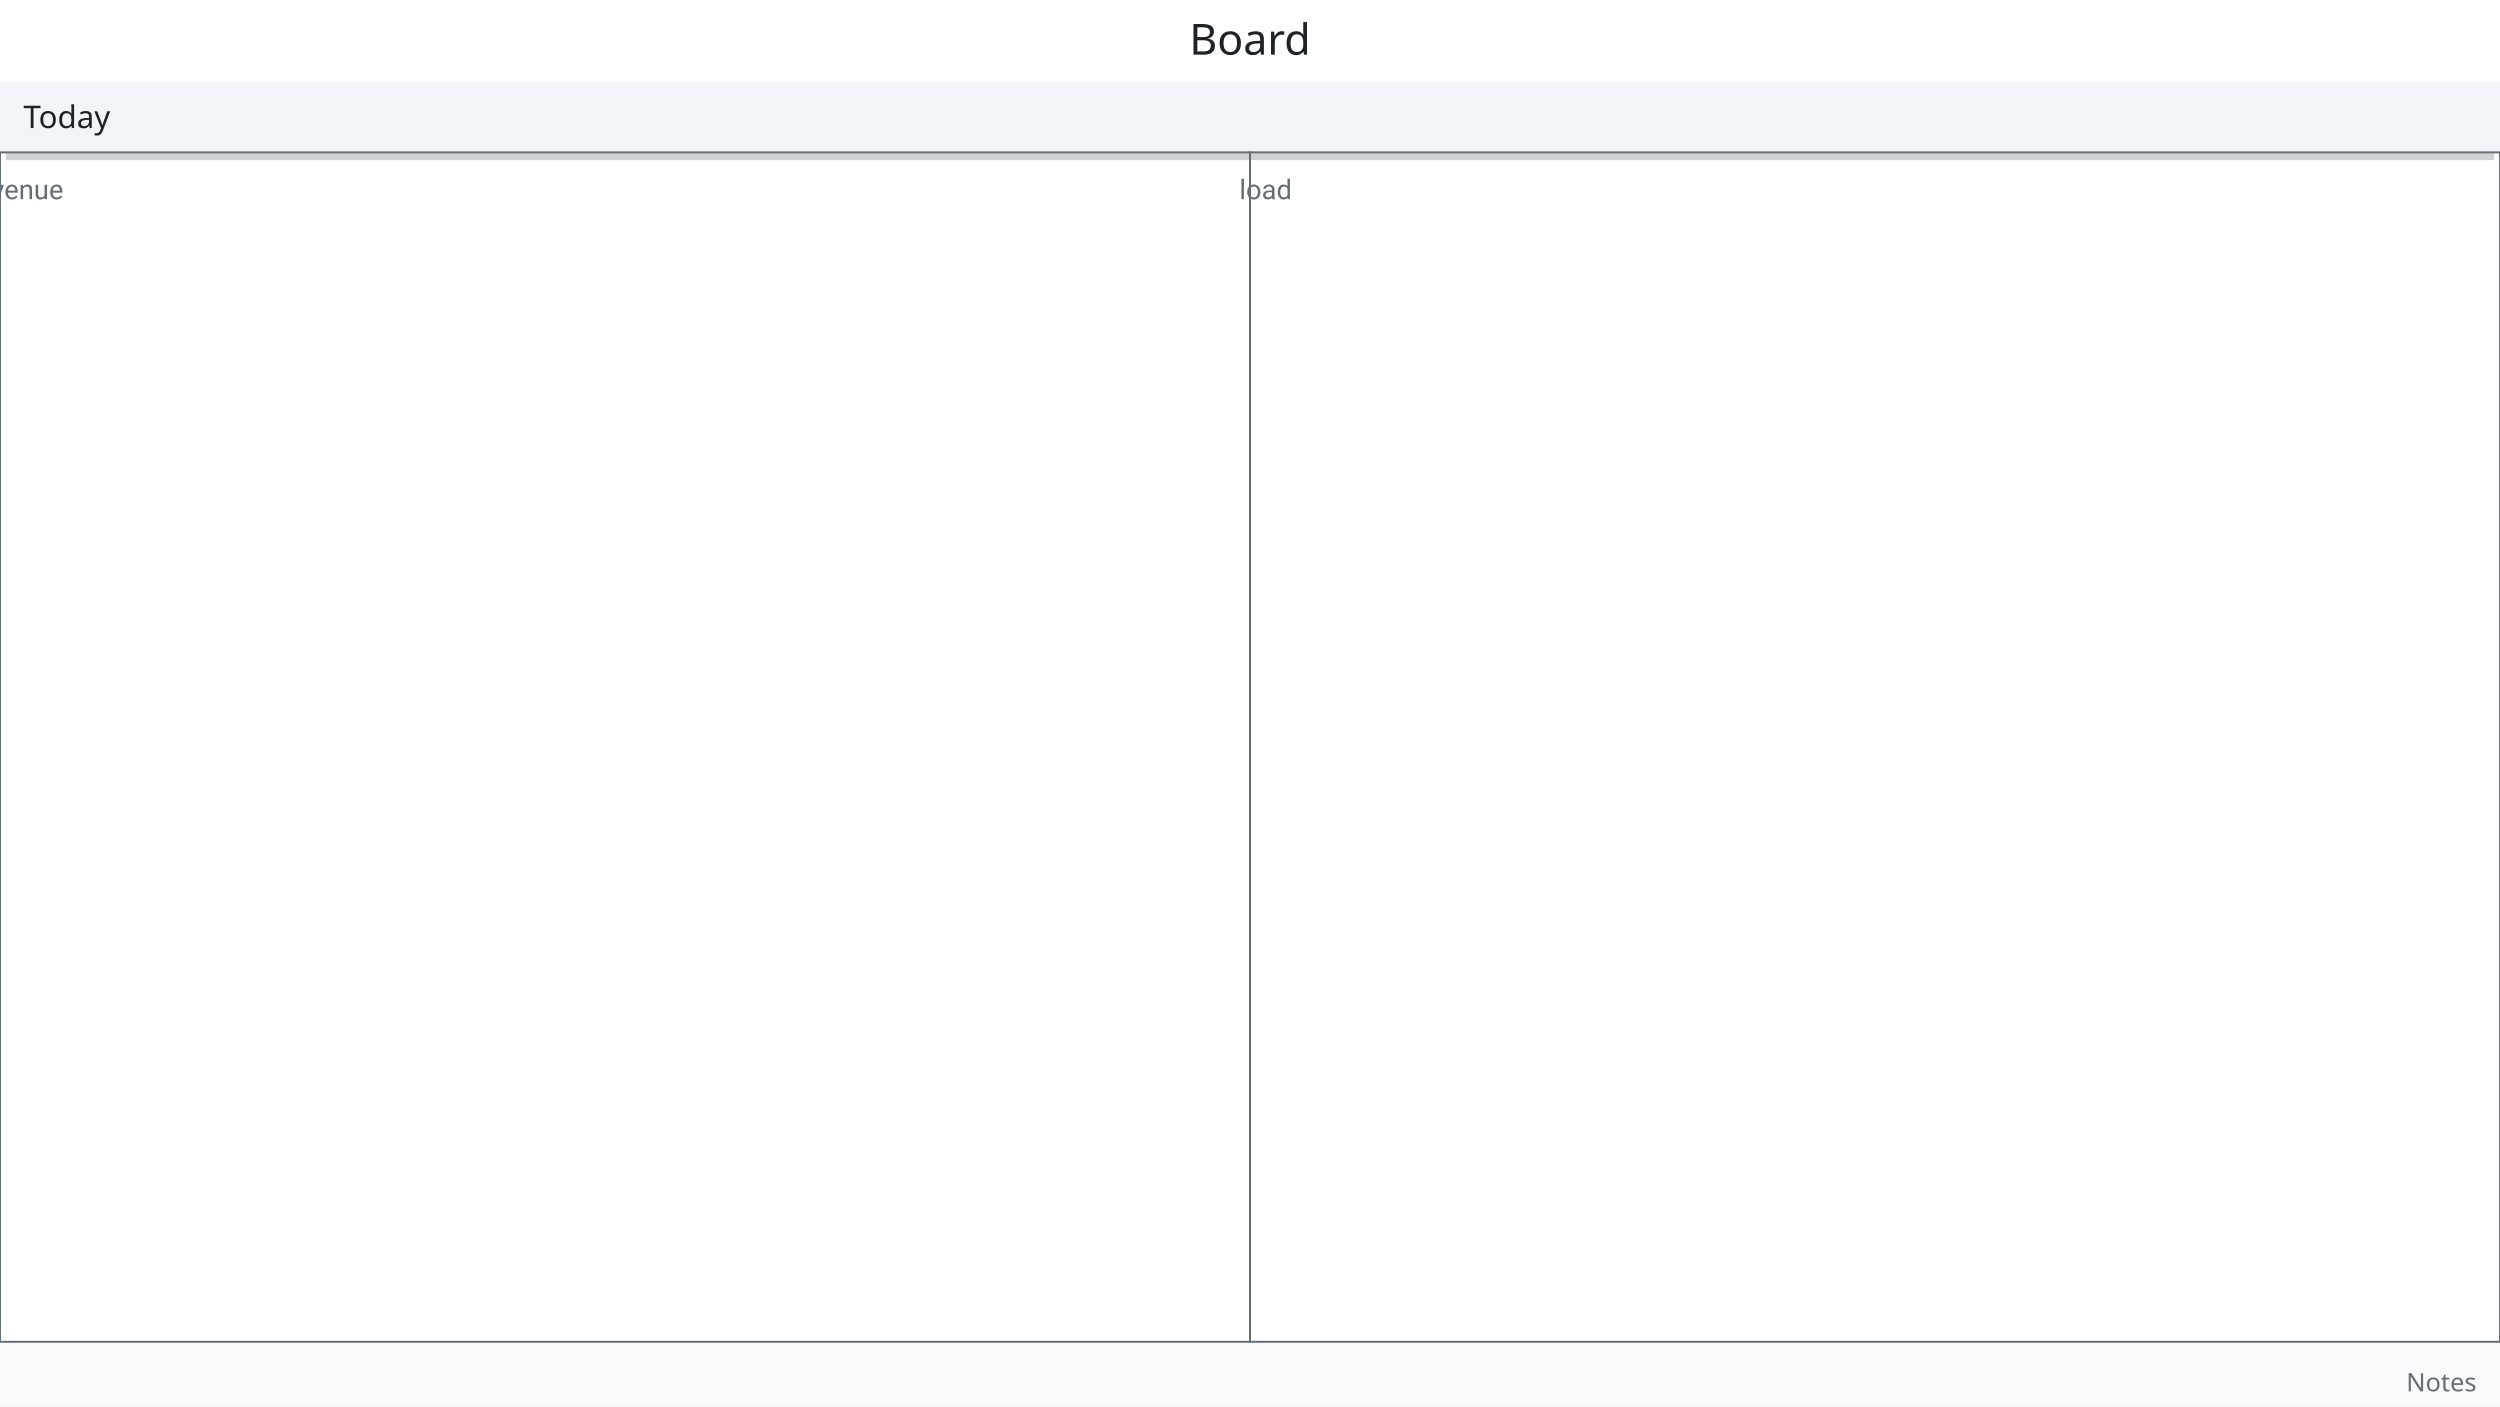
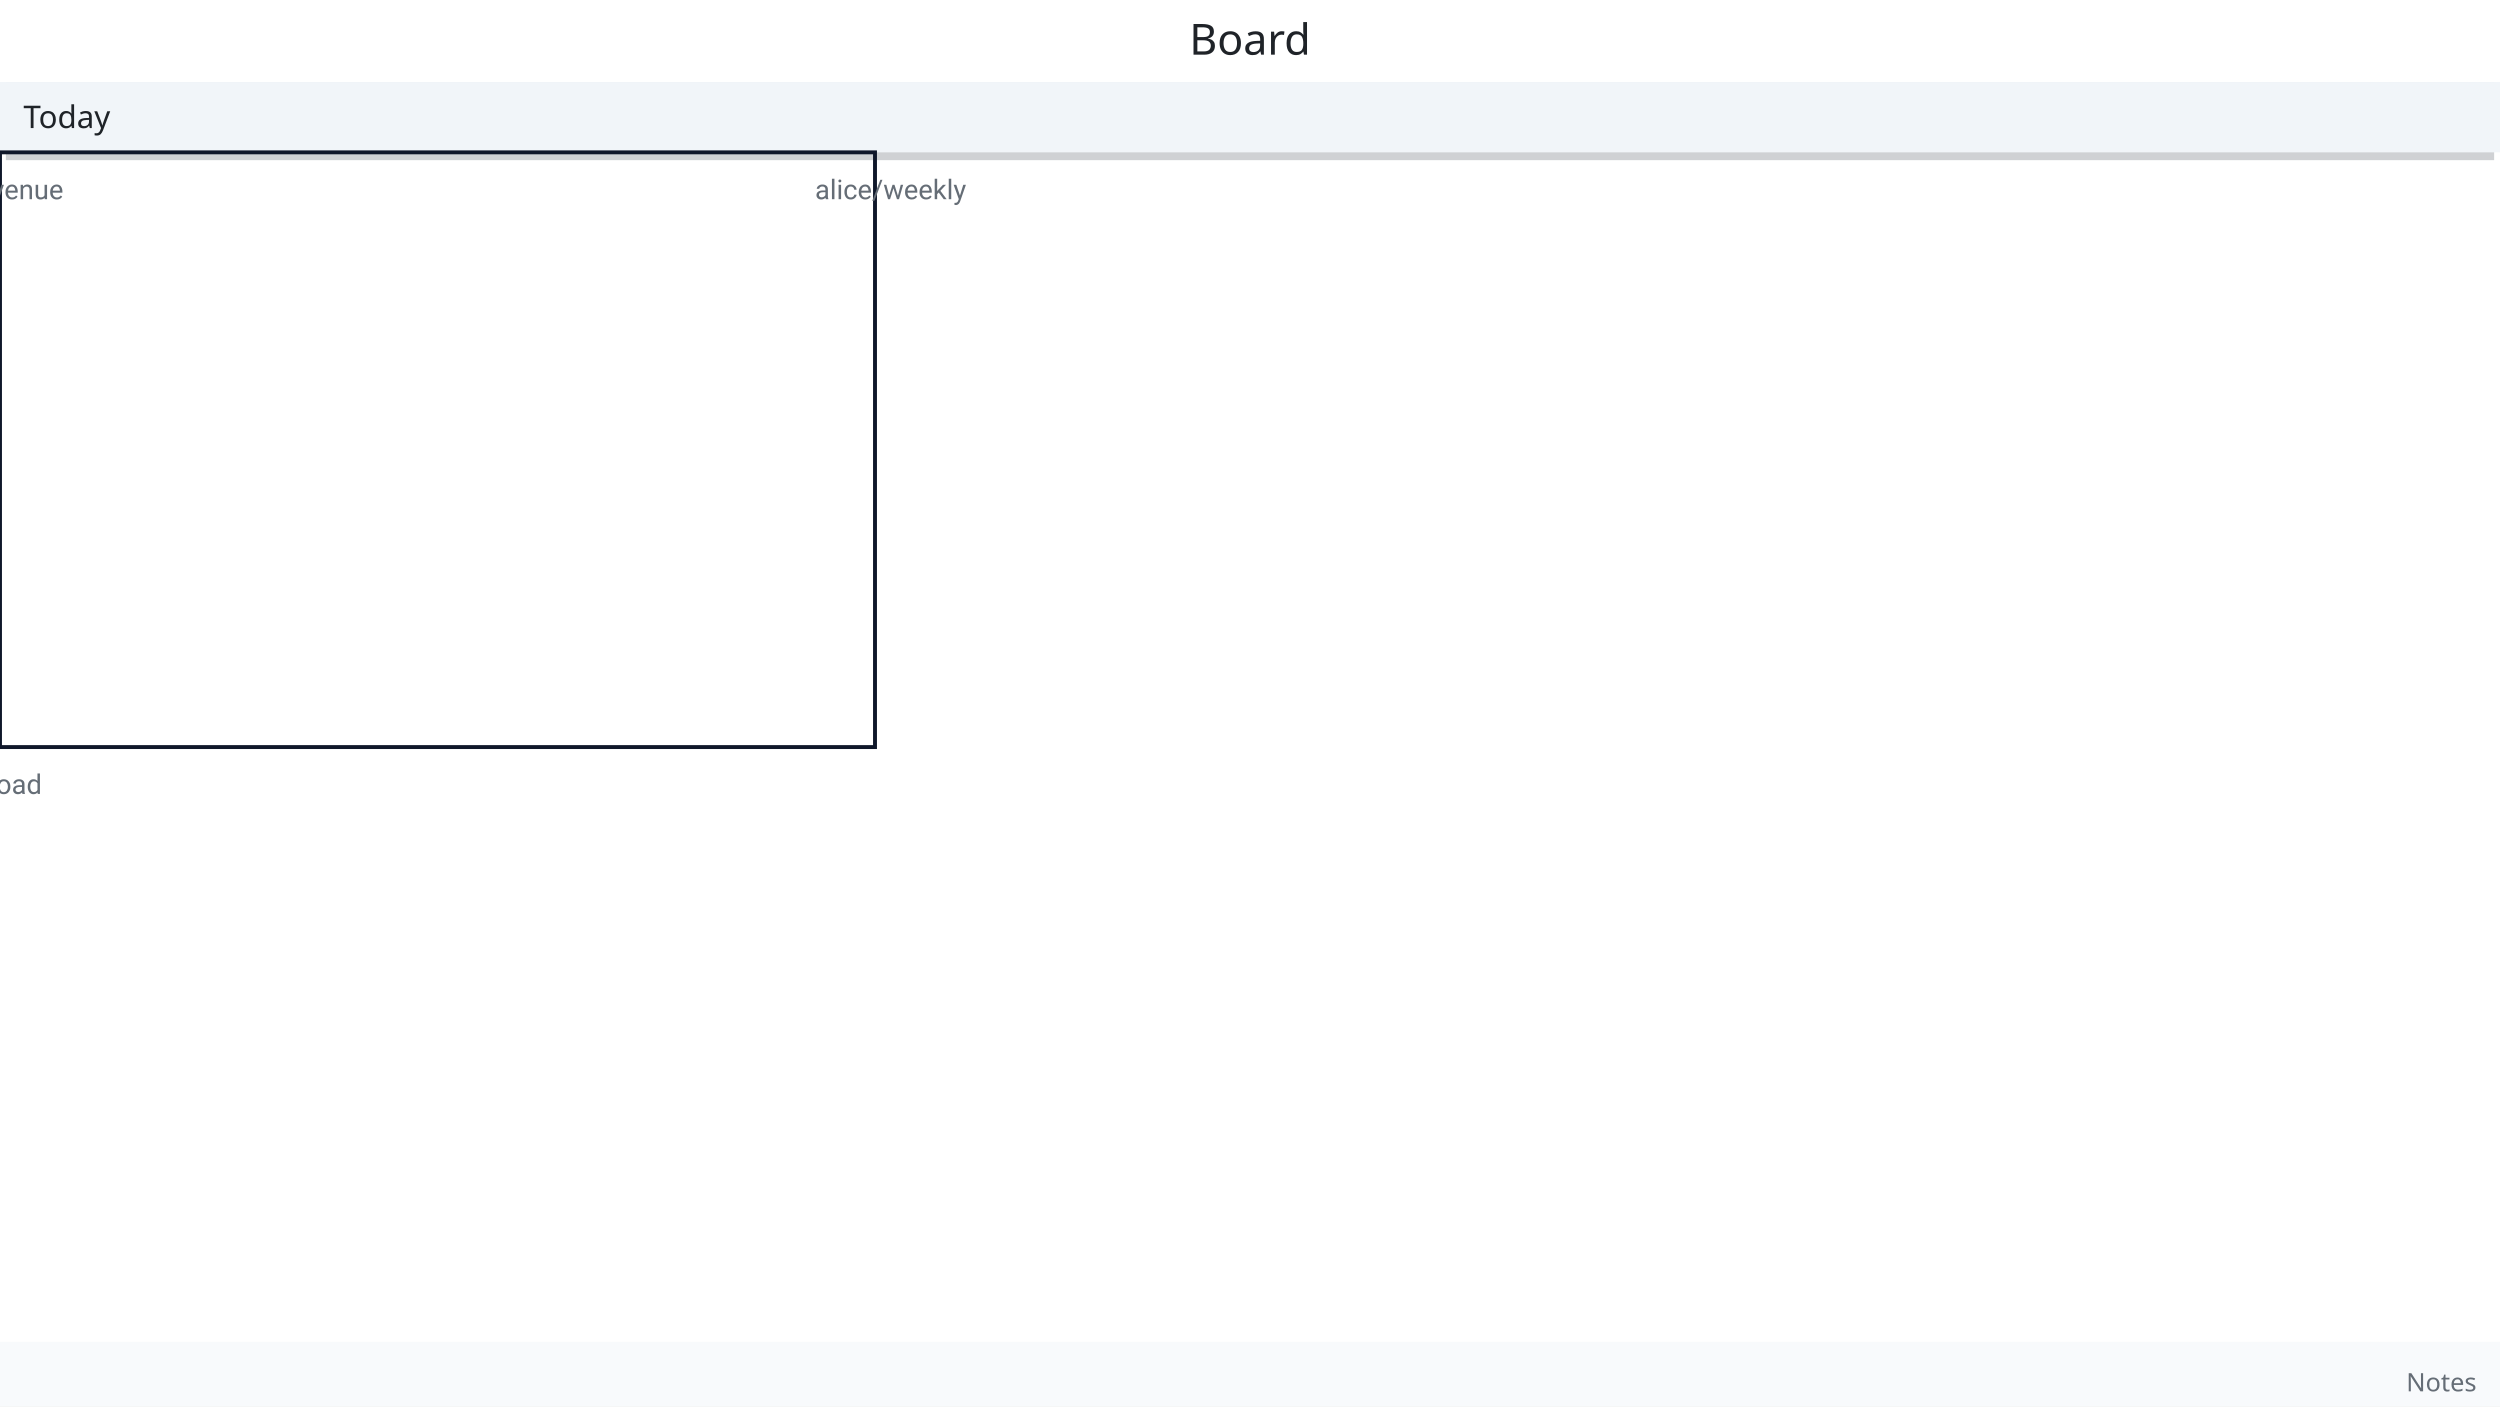
<svg xmlns="http://www.w3.org/2000/svg" viewBox="0 0 1280 720" width="1280" height="720" role="img" font-family="system-ui, -apple-system, &quot;Segoe UI&quot;, Roboto, sans-serif">
  <rect data-bg="canvas" x="0" y="0" width="1280" height="720" fill="#ffffff" />
  <rect x="3" y="4" width="1274" height="42" fill="#0f172a" opacity="0.2" data-role="title-shadow" />
  <rect x="0" y="0" width="1280" height="42" fill="#ffffff" data-role="title-background" />
  <text x="640" y="28" fill="#1f2328" font-size="22" text-anchor="middle" font-family="sans-serif" data-role="title">Board</text>
  <rect x="3" y="46" width="1274" height="36" fill="#0f172a" opacity="0.2" data-role="header-shadow" />
  <rect x="0" y="42" width="1280" height="36" fill="#f1f5f9" data-role="header-background" />
  <text x="12" y="60" fill="#1f2328" font-size="16" text-anchor="start" font-family="sans-serif" dominant-baseline="middle" data-role="header">Today</text>
  <rect x="0" y="687" width="1280" height="33" fill="#f8fafc" data-role="footer-background" />
  <text x="1268" y="712.36" fill="#656d76" font-size="13" text-anchor="end" font-family="sans-serif" data-role="footer">Notes</text>
-   <rect x="0" y="78" width="640" height="609" fill="none" stroke="#656d76" stroke-width="1" data-zone="0-0" data-diagram="revenue" data-cell="diagram" />
+   <rect x="0" y="78" width="448" height="304.5" fill="none" stroke="#0f172a" stroke-width="2" data-zone="0-0" data-diagram="revenue" data-cell="diagram" />
  <text x="8" y="102" fill="#656d76" font-size="14" text-anchor="middle" data-zone-empty="revenue">revenue</text>
-   <rect x="640" y="78" width="640" height="609" fill="none" stroke="#656d76" stroke-width="1" data-zone="1-0" data-diagram="load" data-cell="diagram" />
-   <text x="648" y="102" fill="#656d76" font-size="14" text-anchor="middle" data-zone-empty="load">load</text>
+   <rect x="448" y="78" width="832" height="304.5" fill="none" data-zone="1-0" data-diagram="alice/weekly" data-cell="link" />
+   <text x="456" y="102" fill="#656d76" font-size="14" text-anchor="middle" data-zone-empty="alice/weekly">alice/weekly</text>
+   <rect x="0" y="382.5" width="448" height="304.5" fill="none" data-zone="0-1" data-diagram="load" data-cell="diagram" />
+   <text x="8" y="406.5" fill="#656d76" font-size="14" text-anchor="middle" data-zone-empty="load">load</text>
</svg>
